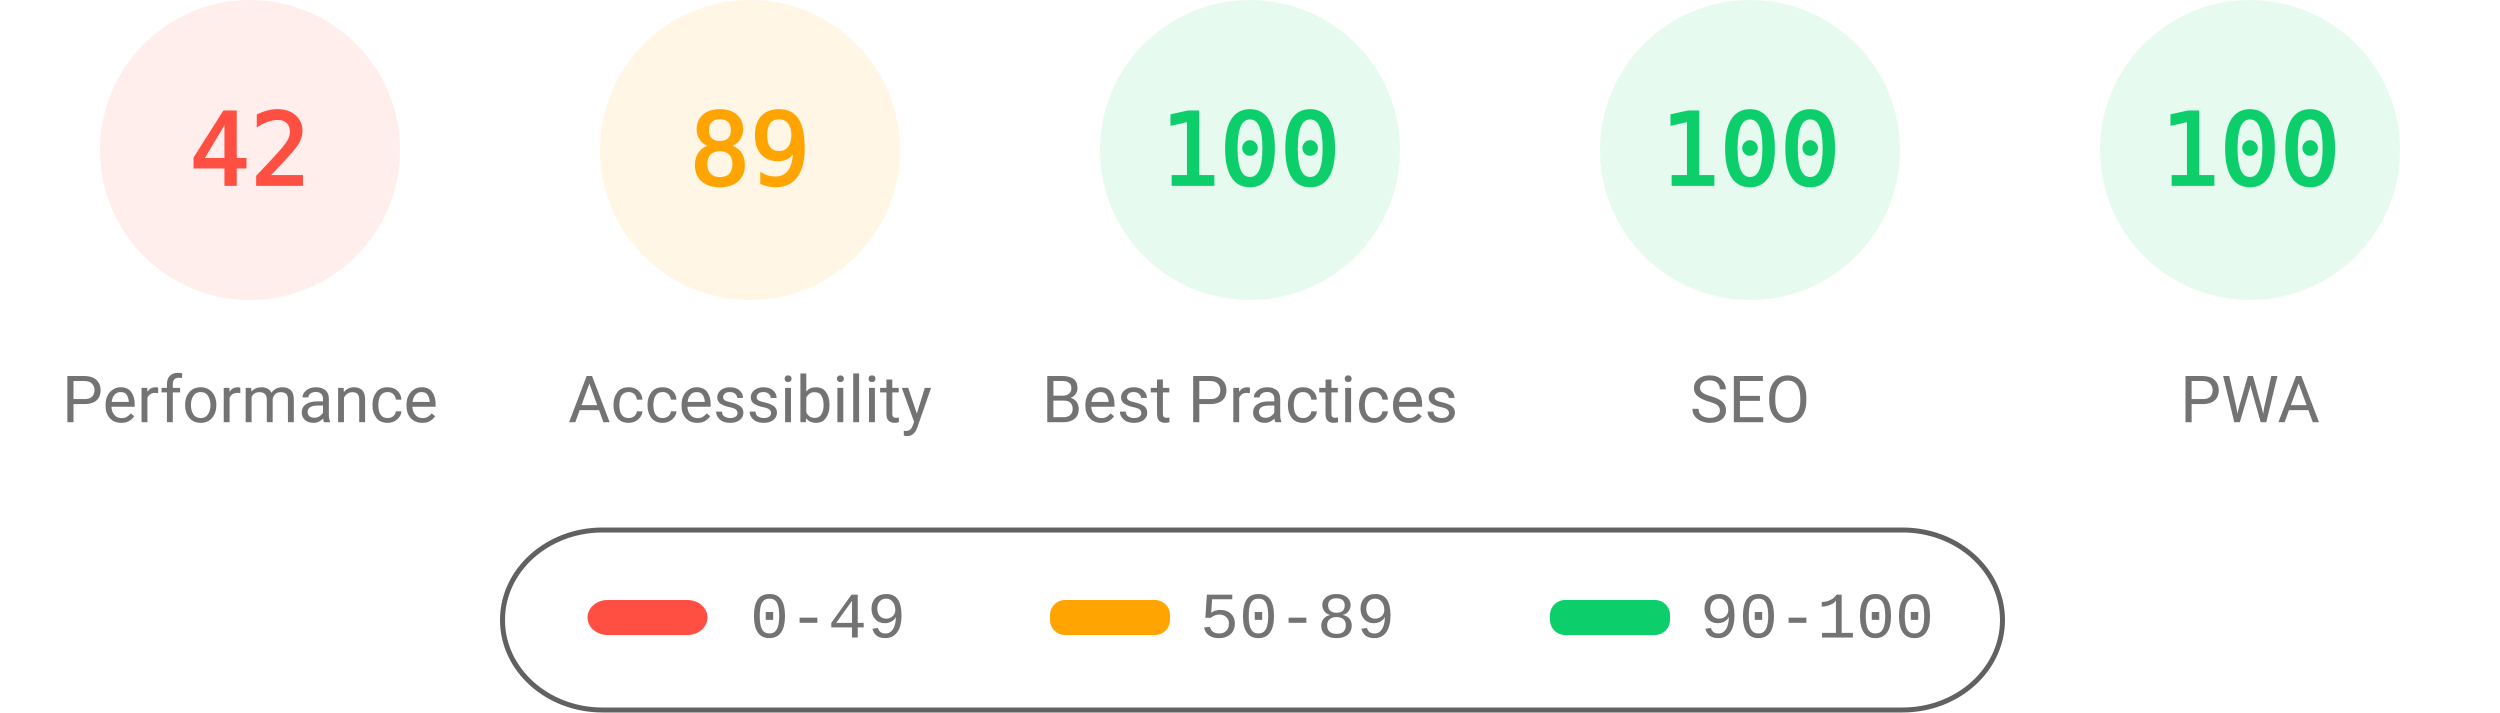
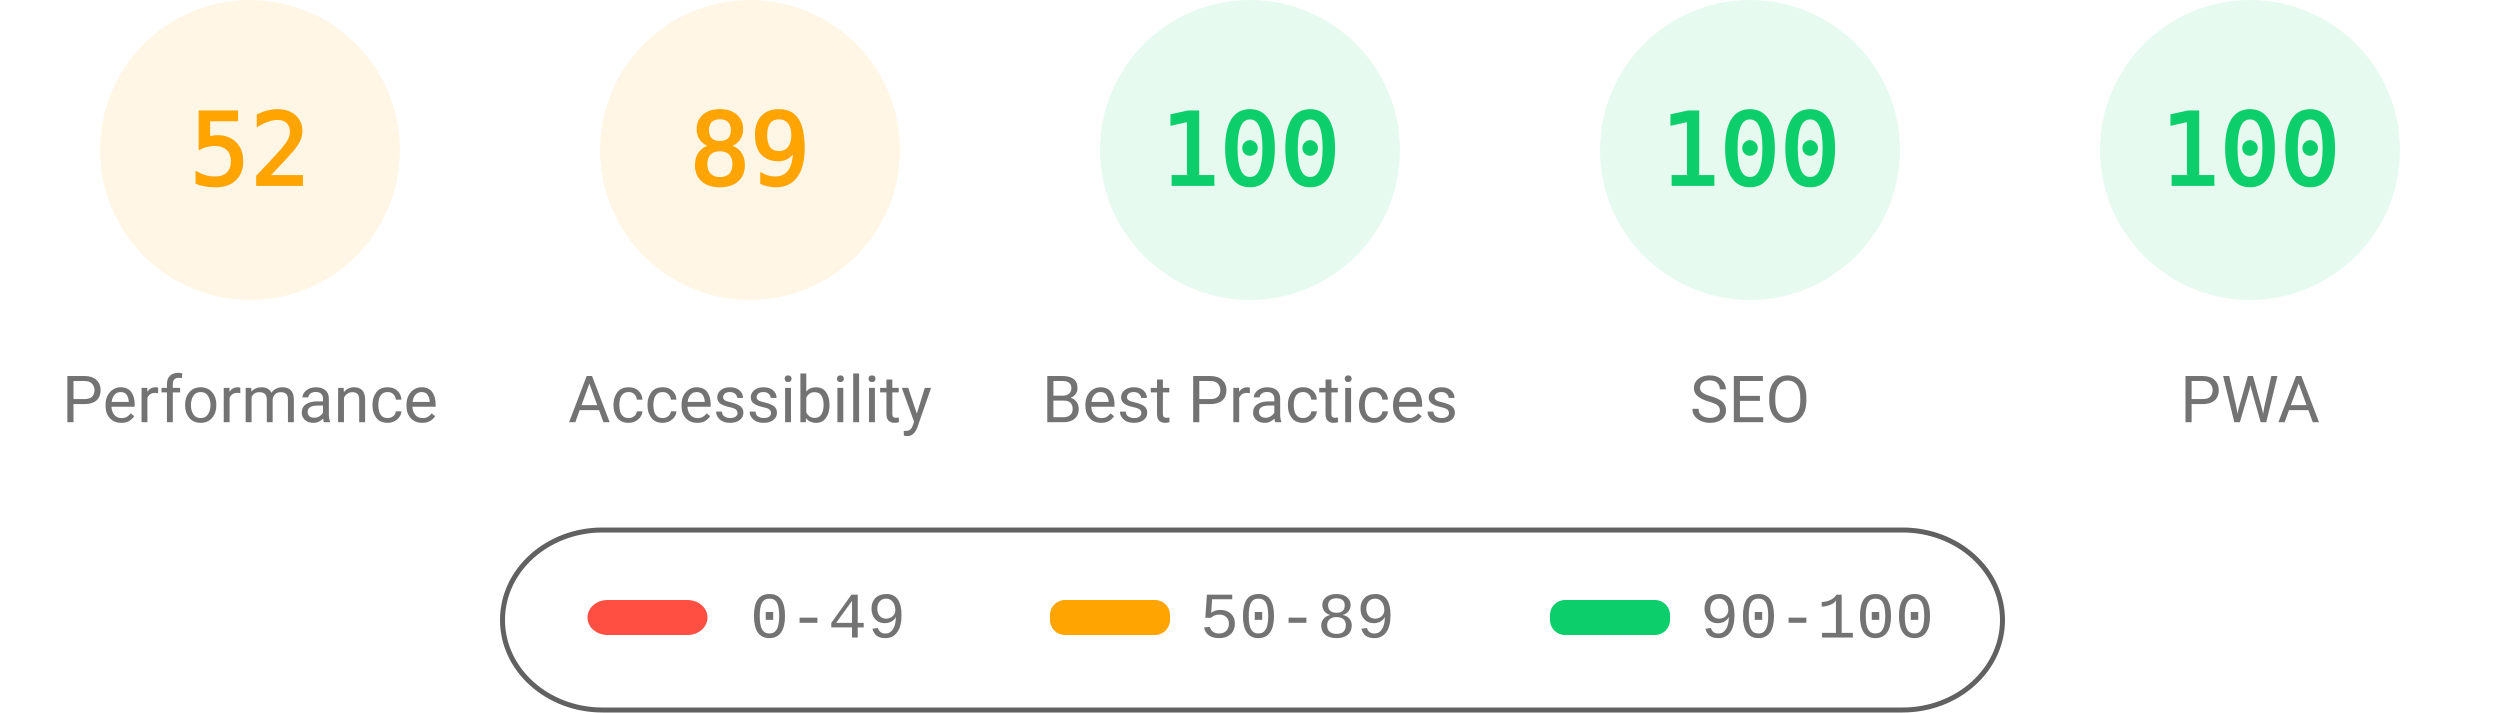
<svg xmlns="http://www.w3.org/2000/svg" fill="none" width="1000" height="285">
  <style>.gauge-base{opacity:.1}.gauge-arc{fill:none;animation-delay:250ms;stroke-linecap:round;transform:rotate(-90deg);transform-origin:100px 60px;animation:load-gauge 1s ease forwards}.guage-text{font-size:40px;font-family:monospace;text-align:center}.guage-red{color:#ff4e42;fill:#ff4e42;stroke:#ff4e42}.guage-orange{color:#ffa400;fill:#ffa400;stroke:#ffa400}.guage-green{color:#0cce6b;fill:#0cce6b;stroke:#0cce6b}.guage-undefined{color:#5c5c5c;fill:#5c5c5c;stroke:#5c5c5c}.guage-title{color:#737373;fill:#737373;stroke:none;font-size:26px;line-height:26px;font-family:Roboto,Halvetica,Arial,sans-serif}@keyframes load-gauge{from{stroke-dasharray:0 352.858}}</style>
-   <svg class="guage-div guage-perf guage-red" viewBox="0 0 200 200" width="200" height="200">
+   <svg class="guage-div guage-perf guage-orange" viewBox="0 0 200 200" width="200" height="200">
    <circle class="gauge-base" r="56" cx="100" cy="60" stroke-width="8" />
-     <circle class="gauge-arc guage-arc-1" r="56" cx="100" cy="60" stroke-width="8" style="stroke-dasharray:147.78,351.858" />
-     <text class="guage-text" x="100" y="60" alignment-baseline="central" dominant-baseline="central" text-anchor="middle">42</text>
+     <circle class="gauge-arc guage-arc-1" r="56" cx="100" cy="60" stroke-width="8" style="stroke-dasharray:182.966,351.858" />
+     <text class="guage-text" x="100" y="60" alignment-baseline="central" dominant-baseline="central" text-anchor="middle">52</text>
    <text class="guage-title" x="100" y="160" alignment-baseline="central" dominant-baseline="central" text-anchor="middle">Performance</text>
  </svg>
  <svg class="guage-div guage-acc guage-orange" viewBox="0 0 200 200" width="200" height="200" x="200">
    <circle class="gauge-base" r="56" cx="100" cy="60" stroke-width="8" />
    <circle class="gauge-arc guage-arc-2" r="56" cx="100" cy="60" stroke-width="8" style="stroke-dasharray:313.154,351.858" />
    <text class="guage-text" x="100" y="60" alignment-baseline="central" dominant-baseline="central" text-anchor="middle">89</text>
    <text class="guage-title" x="100" y="160" alignment-baseline="central" dominant-baseline="central" text-anchor="middle">Accessibility</text>
  </svg>
  <svg class="guage-div guage-best guage-green" viewBox="0 0 200 200" width="200" height="200" x="400">
    <circle class="gauge-base" r="56" cx="100" cy="60" stroke-width="8" />
    <circle class="gauge-arc guage-arc-3" r="56" cx="100" cy="60" stroke-width="8" style="stroke-dasharray:351.858,351.858" />
    <text class="guage-text" x="100" y="60" alignment-baseline="central" dominant-baseline="central" text-anchor="middle">100</text>
    <text class="guage-title" x="100" y="160" alignment-baseline="central" dominant-baseline="central" text-anchor="middle">Best Practices</text>
  </svg>
  <svg class="guage-div guage-seo guage-green" viewBox="0 0 200 200" width="200" height="200" x="600">
    <circle class="gauge-base" r="56" cx="100" cy="60" stroke-width="8" />
    <circle class="gauge-arc guage-arc-4" r="56" cx="100" cy="60" stroke-width="8" style="stroke-dasharray:351.858,351.858" />
    <text class="guage-text" x="100" y="60" alignment-baseline="central" dominant-baseline="central" text-anchor="middle">100</text>
    <text class="guage-title" x="100" y="160" alignment-baseline="central" dominant-baseline="central" text-anchor="middle">SEO</text>
  </svg>
  <svg class="guage-div guage-pwa guage-green" viewBox="0 0 200 200" width="200" height="200" x="800">
    <circle class="gauge-base" r="56" cx="100" cy="60" stroke-width="8" />
    <circle class="gauge-arc guage-arc-4" r="56" cx="100" cy="60" stroke-width="8" style="stroke-dasharray:351.858,351.858" />
    <text class="guage-text" x="100" y="60" alignment-baseline="central" dominant-baseline="central" text-anchor="middle">100</text>
    <text class="guage-title" x="100" y="160" alignment-baseline="central" dominant-baseline="central" text-anchor="middle">PWA</text>
  </svg>
  <svg width="604" height="76" x="200" y="210">
    <path fill="none" id="canvas_background" d="M-1-1h604v80H-1z" />
    <rect fill-opacity="0" stroke="#616161" stroke-width="2" rx="40" id="svg_2" height="72" width="600" y="2" x="1" fill="#000" />
    <rect stroke="#000" rx="8" id="svg_3" height="14" width="48" y="30" x="35" stroke-opacity="null" stroke-width="0" fill="#ff4e42" />
    <rect stroke="#000" rx="6" id="svg_4" height="14" width="48" y="30" x="220" stroke-opacity="null" stroke-width="0" fill="#ffa400" />
    <rect stroke="#000" rx="6" id="svg_5" height="14" width="48" y="30" x="420" stroke-opacity="null" stroke-width="0" fill="#0cce6b" />
    <text xml:space="preserve" text-anchor="start" font-family="'Courier New', Courier, monospace" font-size="26" id="svg_6" y="45" x="100" stroke-opacity="null" stroke-width="0" stroke="#000" fill="#737373">0-49</text>
    <text xml:space="preserve" text-anchor="start" font-family="'Courier New', Courier, monospace" font-size="26" id="svg_7" y="45" x="280" stroke-opacity="null" stroke-width="0" stroke="#000" fill="#737373">50-89</text>
    <text xml:space="preserve" text-anchor="start" font-family="'Courier New', Courier, monospace" font-size="26" id="svg_8" y="45" x="480" stroke-opacity="null" stroke-width="0" stroke="#000" fill="#737373">90-100</text>
  </svg>
</svg>
